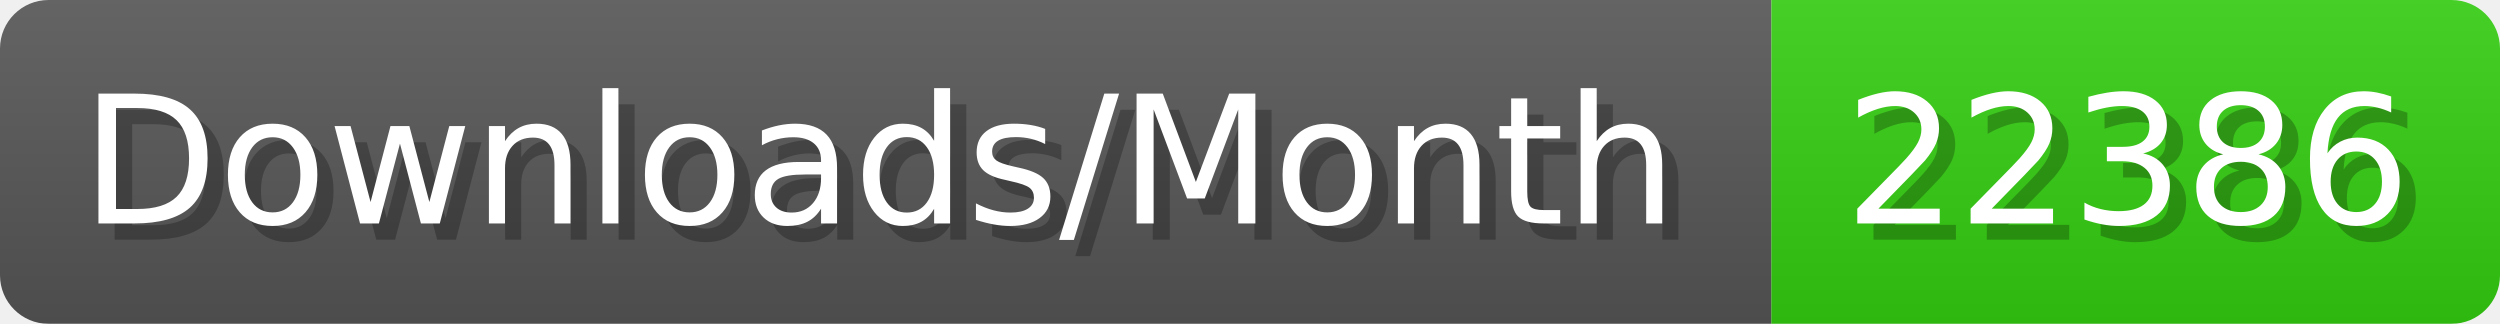
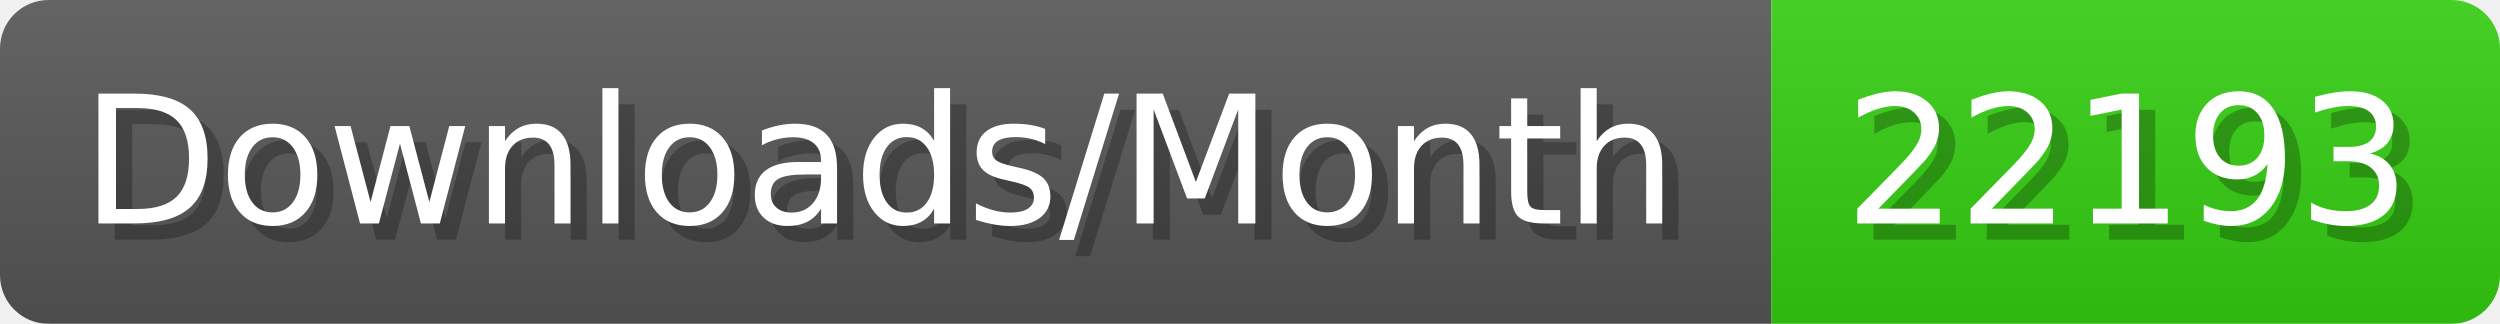
- <svg xmlns="http://www.w3.org/2000/svg" width="154.4" height="20" viewBox="0 0 1544 200" role="img" aria-label="Downloads/Month: 22386">
+ <svg xmlns="http://www.w3.org/2000/svg" width="154.4" height="20" viewBox="0 0 1544 200" role="img" aria-label="Downloads/Month: 22193">
  <linearGradient id="YlXUI" x2="0" y2="100%">
    <stop offset="0" stop-opacity=".1" stop-color="#EEE" />
    <stop offset="1" stop-opacity=".1" />
  </linearGradient>
  <mask id="JHhop">
    <rect width="1544" height="200" rx="30" fill="#FFF" />
  </mask>
  <g mask="url(#JHhop)">
    <rect width="1094" height="200" fill="#555" />
    <rect width="450" height="200" fill="#3C1" x="1094" />
    <rect width="1544" height="200" fill="url(#YlXUI)" />
  </g>
  <g aria-hidden="true" fill="#fff" text-anchor="start" font-family="Verdana,DejaVu Sans,sans-serif" font-size="110">
    <text x="60" y="148" textLength="994" fill="#000" opacity="0.25">Downloads/Month</text>
    <text x="50" y="138" textLength="994">Downloads/Month</text>
-     <text x="1149" y="148" textLength="350" fill="#000" opacity="0.25">22386</text>
-     <text x="1139" y="138" textLength="350">22386</text>
+     <text x="1149" y="148" textLength="350" fill="#000" opacity="0.25">22193</text>
+     <text x="1139" y="138" textLength="350">22193</text>
  </g>
</svg>
